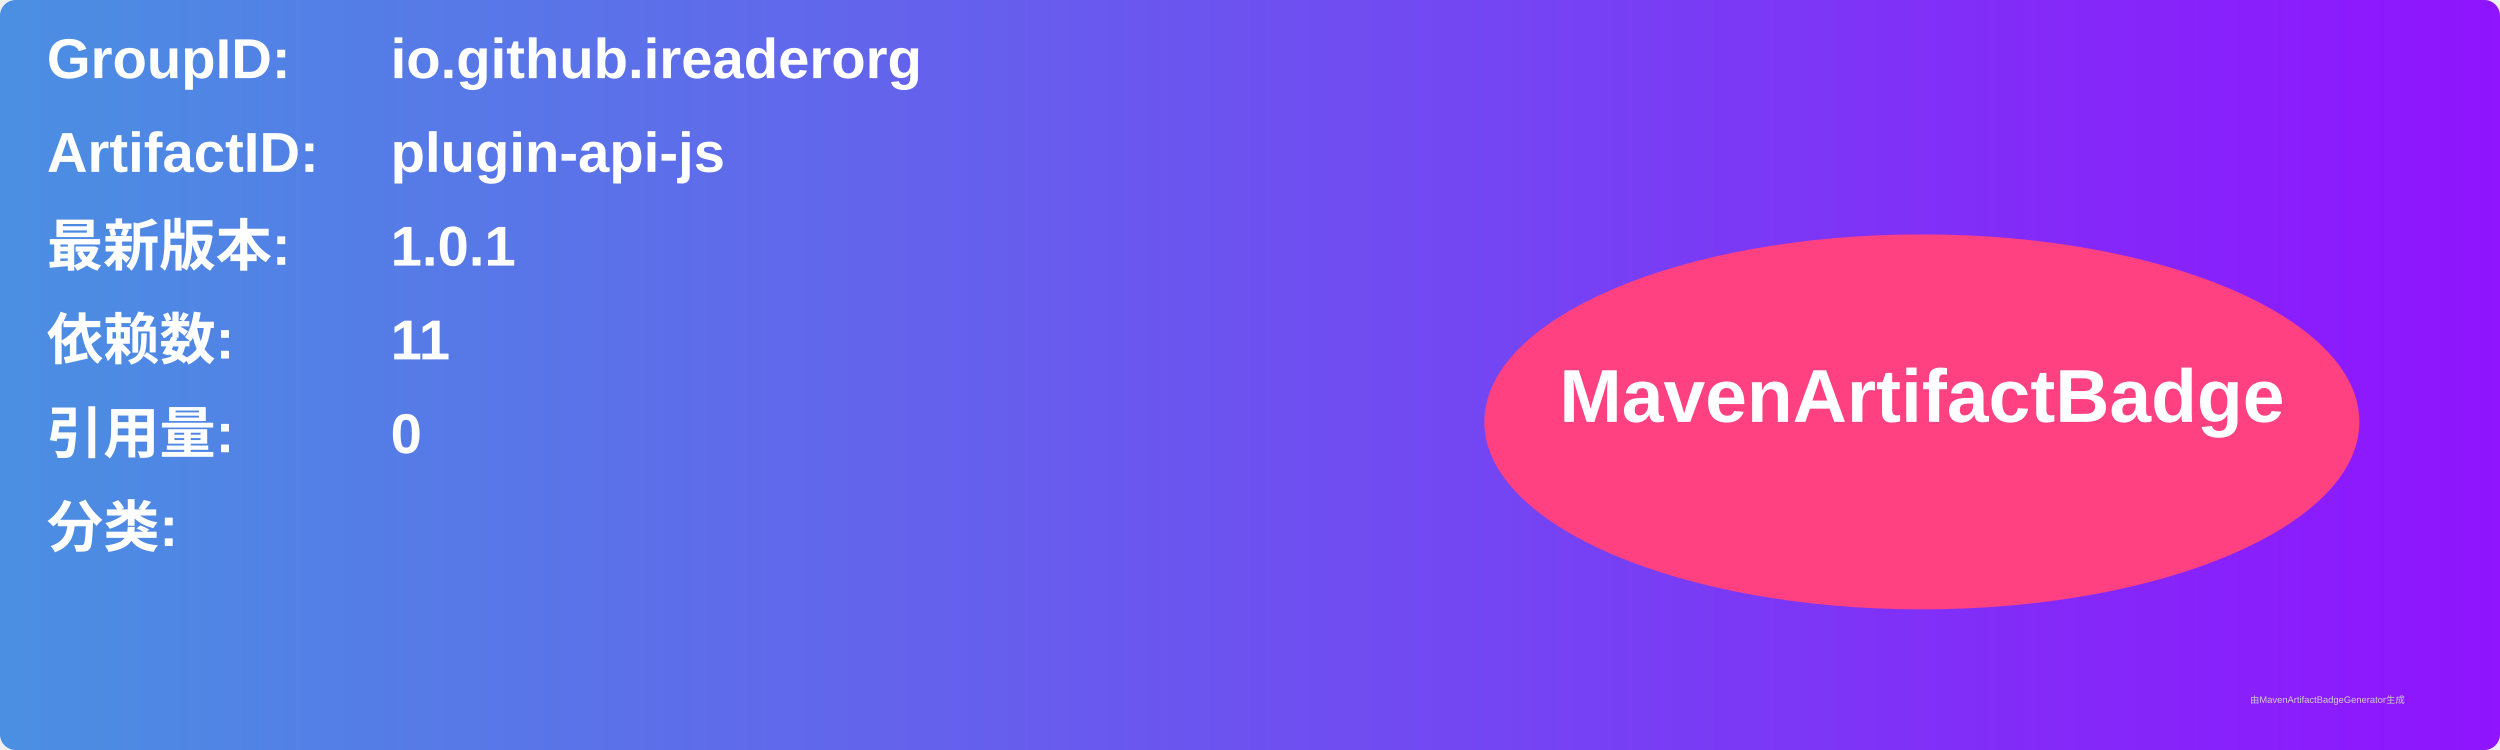
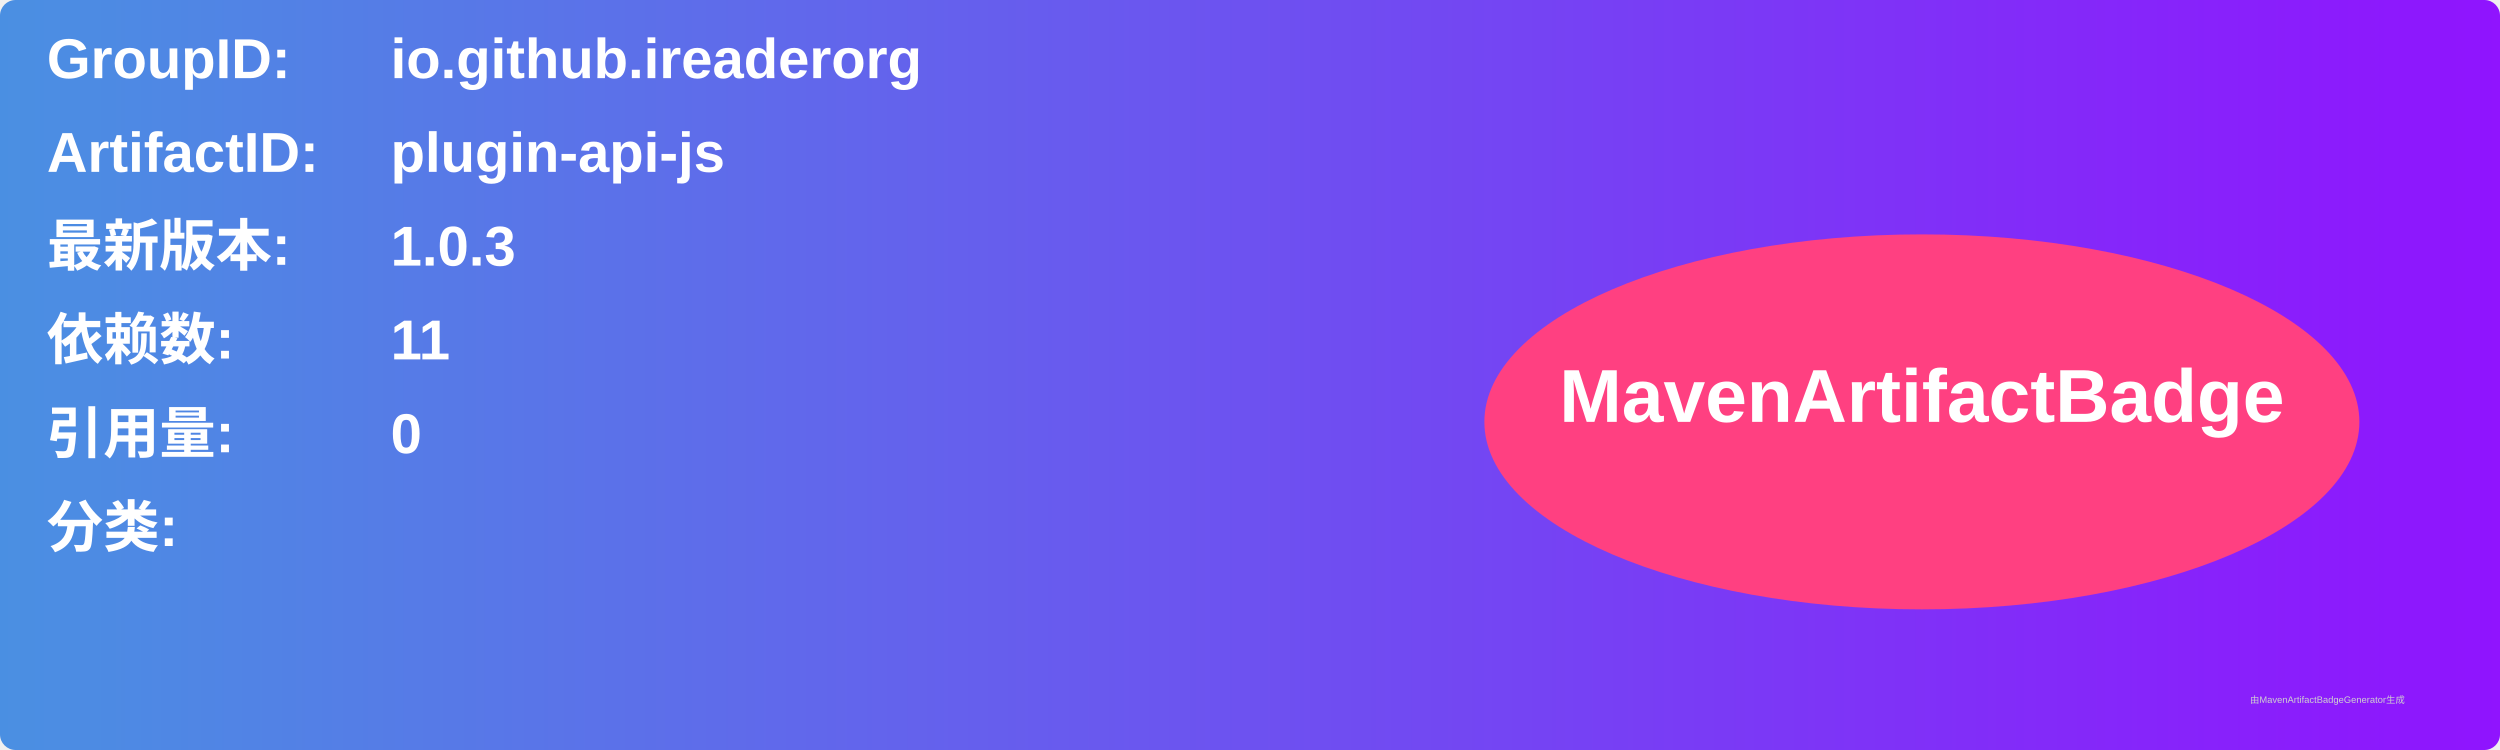
<svg xmlns="http://www.w3.org/2000/svg" width="800" height="240" viewBox="0 0 800 240">
  <linearGradient id="grad" x1="0%" y1="0%" x2="100%" y2="0%">
    <stop offset="0%" stop-color="#4a90e2" />
    <stop offset="100%" stop-color="#9013fe" />
  </linearGradient>
  <rect width="100%" height="100%" rx="5" ry="5" fill="url(#grad)" />
  <g transform="translate(15, 15)">
    <text x="0" y="10" font-family="Arial" font-size="18" fill="white" font-weight="bold" width="260">GroupID:</text>
    <text x="110" y="10" font-family="Arial" font-size="18" fill="white" font-weight="bold" width="460">io.github.ireaderorg</text>
    <text x="0" y="40" font-family="Arial" font-size="18" fill="white" font-weight="bold" width="260">ArtifactID:</text>
    <text x="110" y="40" font-family="Arial" font-size="18" fill="white" font-weight="bold" width="460">plugin-api-js</text>
    <text x="0" y="70" font-family="Arial" font-size="18" fill="white" font-weight="bold">最新版本:</text>
    <text x="110" y="70" font-family="Arial" font-size="18" fill="white" font-weight="bold">
-       <tspan font-weight="bold">1.0.1</tspan>
+       <tspan font-weight="bold">1.0.3</tspan>
    </text>
    <text x="0" y="100" font-family="Arial" font-size="18" fill="white" font-weight="bold">依赖数: </text>
    <text x="110" y="100" font-family="Arial" font-size="18" fill="white">
      <tspan font-weight="bold">11</tspan>
    </text>
    <text x="0" y="130" font-family="Arial" font-size="18" fill="white" font-weight="bold">引用量: </text>
    <text x="110" y="130" font-family="Arial" font-size="18" fill="white">
      <tspan font-weight="bold">0</tspan>
    </text>
    <text x="0" y="160" font-family="Arial" font-size="18" fill="white" font-weight="bold">分类:</text>
    <text x="10" y="190" font-family="Arial" font-size="10" fill="white">
      <tspan font-weight="bold" />
    </text>
    <ellipse cx="600" cy="120" rx="140" ry="60" fill="#ff4081" />
    <text x="600" y="120" text-anchor="middle" font-family="Arial" font-size="24" fill="white" font-weight="bold">MavenArtifactBadge</text>
  </g>
  <text x="720" y="225" font-family="Arial" font-size="3" fill="#d0d0d0">由MavenArtifactBadgeGenerator生成</text>
</svg>
